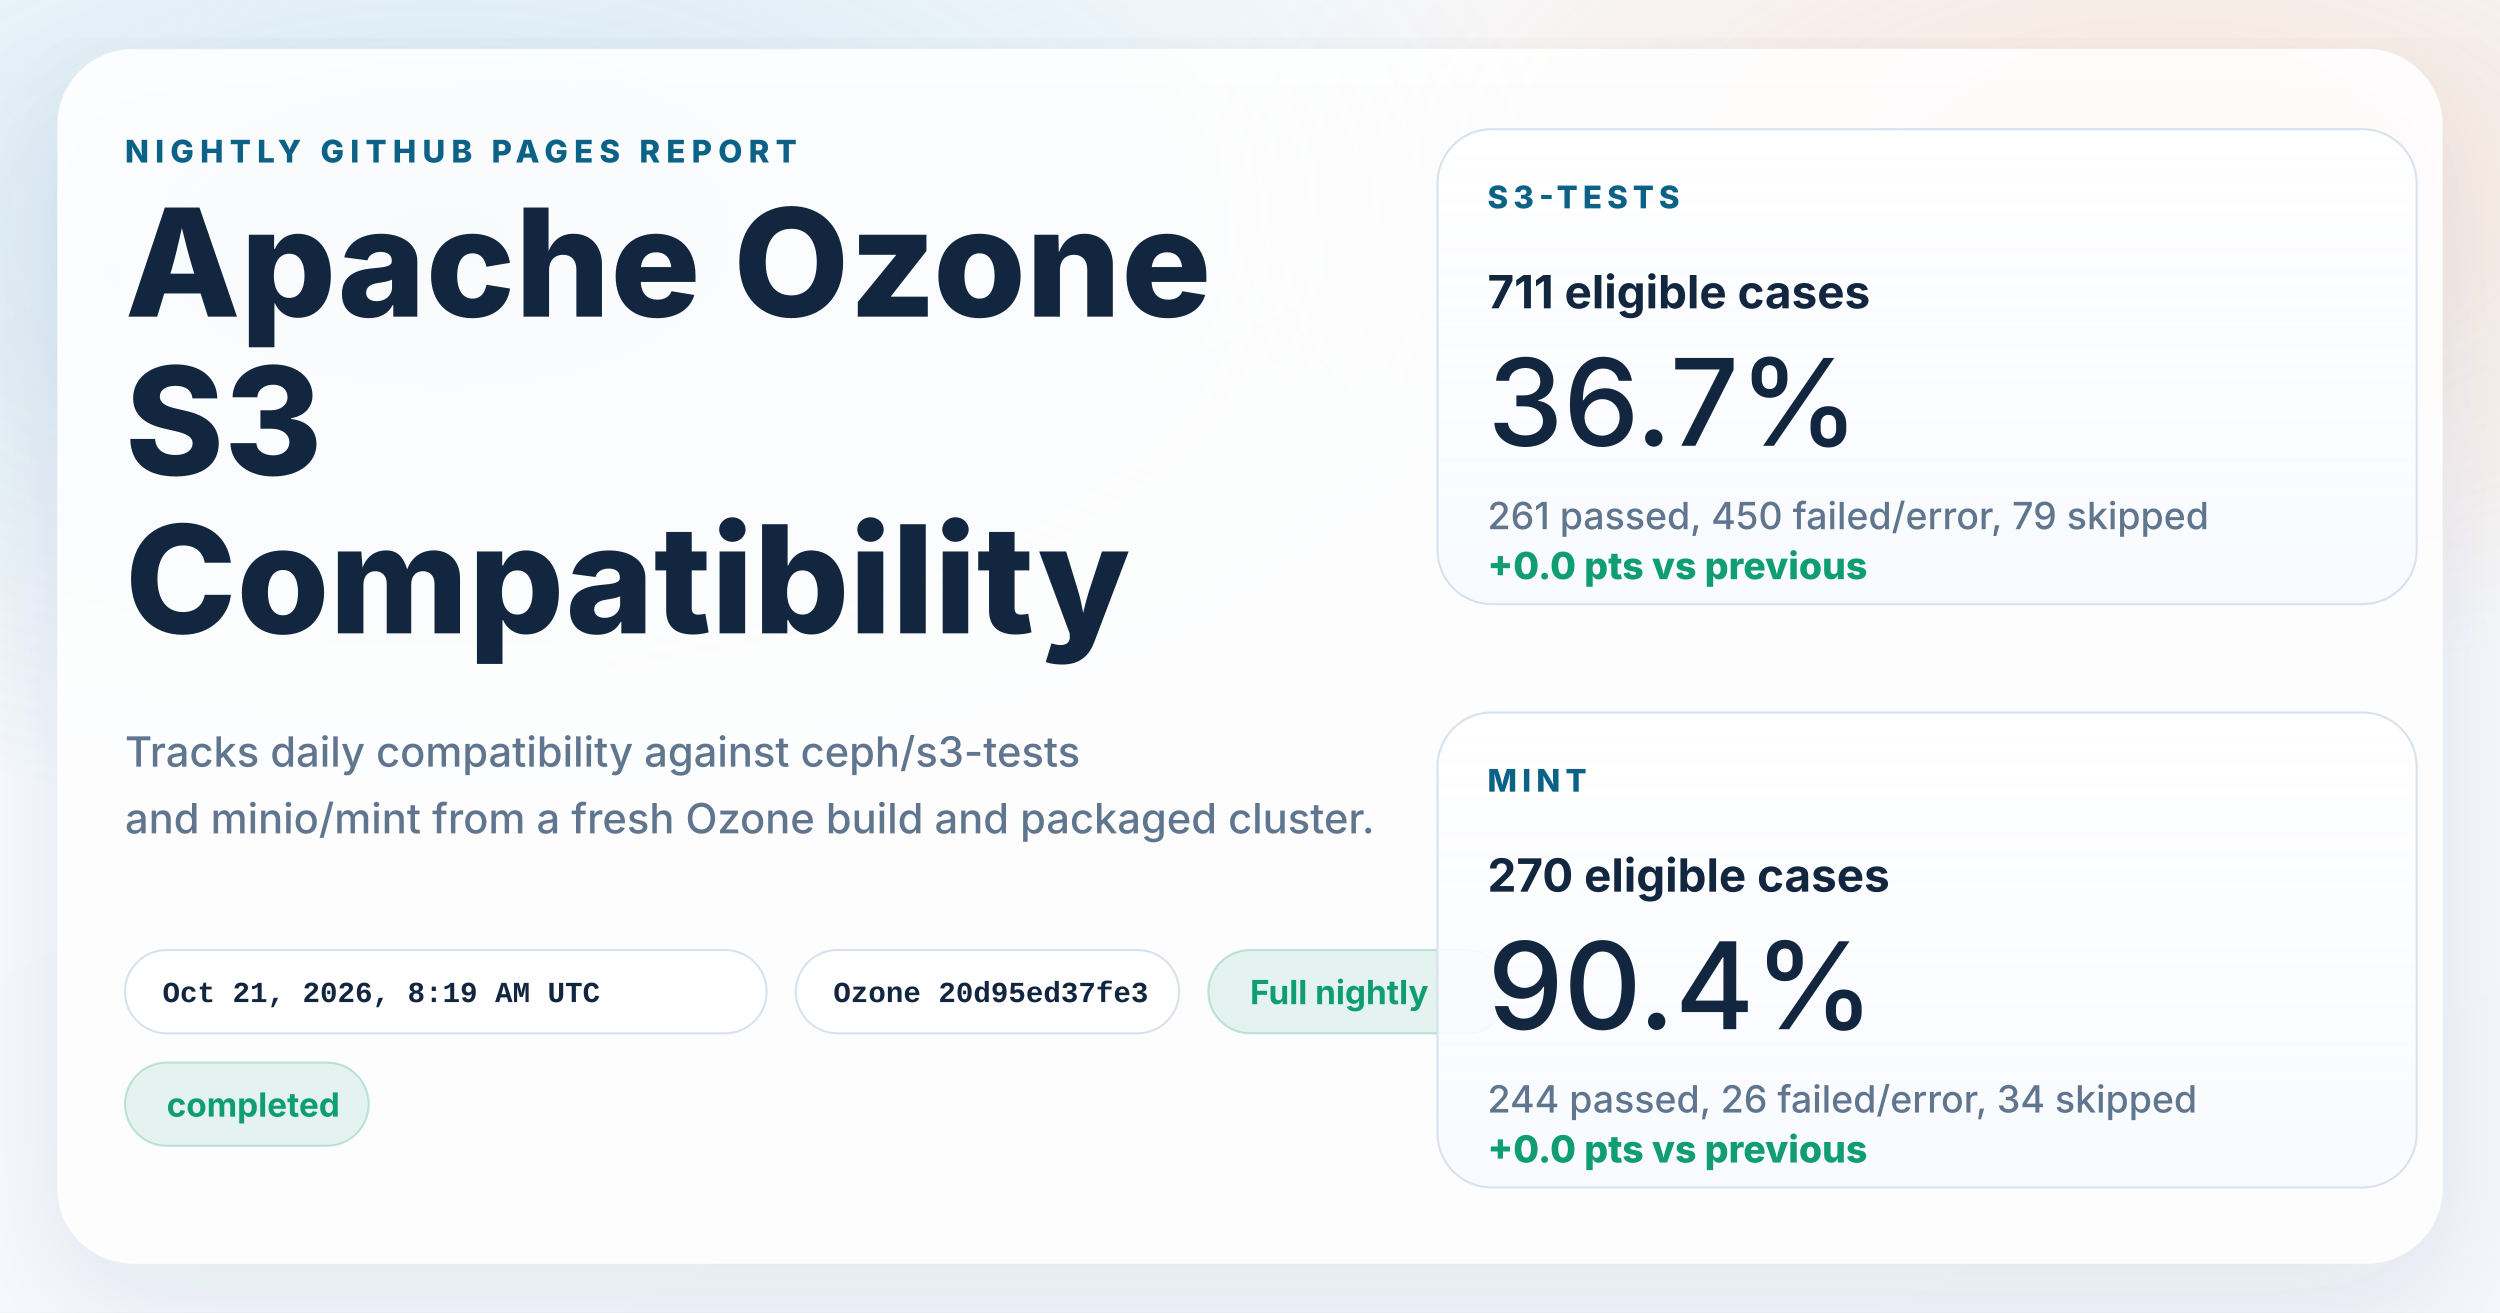
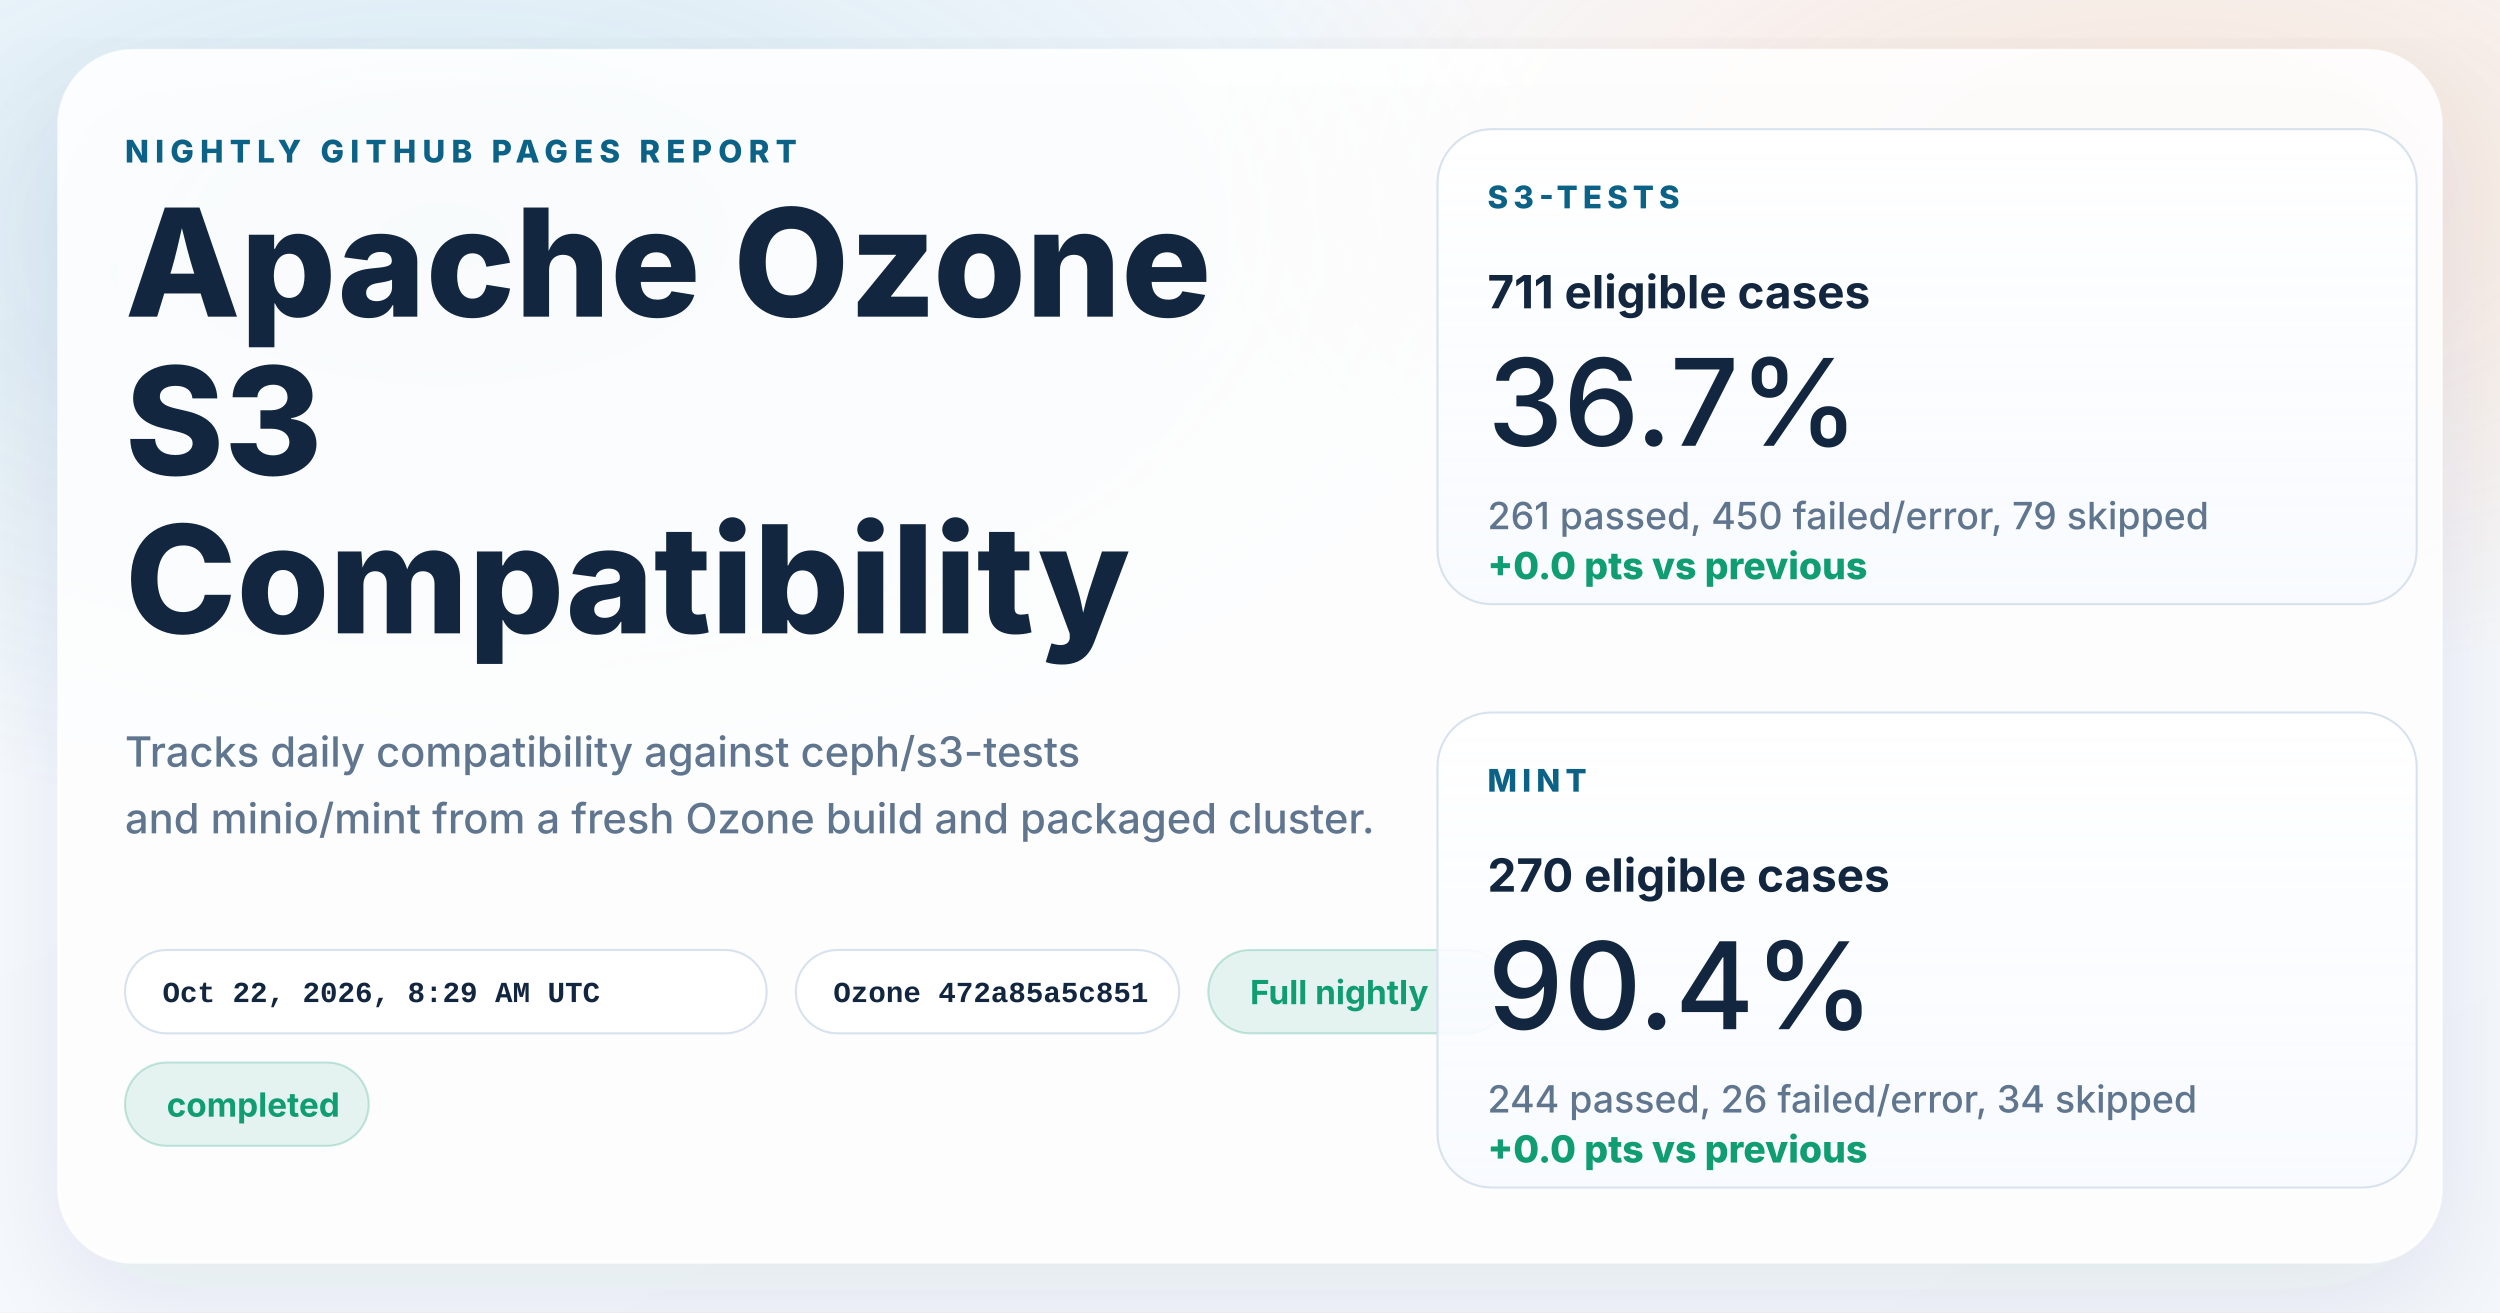
<svg xmlns="http://www.w3.org/2000/svg" width="1200" height="630" viewBox="0 0 1200 630" role="img" aria-labelledby="title desc">
  <defs>
    <linearGradient id="page" x1="0%" y1="0%" x2="100%" y2="100%">
      <stop offset="0%" stop-color="#f8fbff" />
      <stop offset="100%" stop-color="#f4f7fb" />
    </linearGradient>
    <radialGradient id="glowBlue" cx="18%" cy="18%" r="45%">
      <stop offset="0%" stop-color="#0d7fab" stop-opacity="0.16" />
      <stop offset="100%" stop-color="#0d7fab" stop-opacity="0" />
    </radialGradient>
    <radialGradient id="glowWarm" cx="86%" cy="14%" r="38%">
      <stop offset="0%" stop-color="#ff8a3d" stop-opacity="0.18" />
      <stop offset="100%" stop-color="#ff8a3d" stop-opacity="0" />
    </radialGradient>
    <linearGradient id="card" x1="0%" y1="0%" x2="0%" y2="100%">
      <stop offset="0%" stop-color="#ffffff" stop-opacity="0.96" />
      <stop offset="100%" stop-color="#f7faff" stop-opacity="0.88" />
    </linearGradient>
    <filter id="shadow" x="-10%" y="-10%" width="120%" height="120%">
      <feDropShadow dx="0" dy="18" stdDeviation="28" flood-color="#102d4c" flood-opacity="0.10" />
    </filter>
  </defs>
  <rect width="1200" height="630" fill="url(#page)" />
  <rect width="1200" height="630" fill="url(#glowBlue)" />
  <rect width="1200" height="630" fill="url(#glowWarm)" />
  <g filter="url(#shadow)">
    <rect x="28" y="24" width="1144" height="582" rx="36" fill="#ffffff" fill-opacity="0.86" stroke="#ffffff" stroke-opacity="0.75" />
  </g>
  <g font-family="system-ui, -apple-system, BlinkMacSystemFont, 'Segoe UI', sans-serif" fill="#12263f">
    <text x="60" y="78" font-size="15" font-weight="800" letter-spacing="3" fill="#0b6286">NIGHTLY GITHUB PAGES REPORT</text>
    <text x="60" y="152" font-size="72" font-weight="800">Apache Ozone</text>
    <text x="60" y="228" font-size="72" font-weight="800">S3</text>
    <text x="60" y="304" font-size="72" font-weight="800">Compatibility</text>
    <text x="60" y="368" font-size="20" font-weight="500" fill="#60758e">Tracks daily compatibility against ceph/s3-tests</text>
    <text x="60" y="400" font-size="20" font-weight="500" fill="#60758e">and minio/mint from a fresh Ozone build and packaged cluster.</text>
  </g>
  <g font-family="'SFMono-Regular', Consolas, 'Liberation Mono', monospace" font-size="14" font-weight="600">
    <g transform="translate(60 456)">
      <rect width="308" height="40" rx="20" fill="#ffffff" fill-opacity="0.94" stroke="#d7e2ee" />
-       <text x="18" y="25" fill="#12263f">Oct 21, 2026, 8:19 AM UTC</text>
+       <text x="18" y="25" fill="#12263f">Oct 22, 2026, 8:29 AM UTC</text>
    </g>
    <g transform="translate(382 456)">
      <rect width="184" height="40" rx="20" fill="#ffffff" fill-opacity="0.94" stroke="#d7e2ee" />
-       <text x="18" y="25" fill="#12263f">Ozone 20d95ed37fe3</text>
+       <text x="18" y="25" fill="#12263f">Ozone 472a85a5c851</text>
    </g>
  </g>
  <g font-family="system-ui, -apple-system, BlinkMacSystemFont, 'Segoe UI', sans-serif" font-size="16" font-weight="700">
    <g transform="translate(580 456)">
      <rect width="144" height="40" rx="20" fill="#0f9d71" fill-opacity="0.10" stroke="#0f9d71" stroke-opacity="0.24" />
      <text x="20" y="26" fill="#0f9d71">Full nightly</text>
    </g>
    <g transform="translate(60 510)">
      <rect width="117" height="40" rx="20" fill="#0f9d71" fill-opacity="0.10" stroke="#0f9d71" stroke-opacity="0.24" />
      <text x="20" y="26" fill="#0f9d71">completed</text>
    </g>
  </g>
  <g font-family="system-ui, -apple-system, BlinkMacSystemFont, 'Segoe UI', sans-serif" fill="#12263f">
    <g transform="translate(690 62)">
      <rect width="470" height="228" rx="26" fill="url(#card)" stroke="#d7e2ee" />
      <text x="24" y="38" font-size="15" font-weight="800" letter-spacing="2.5" fill="#0b6286">S3-TESTS</text>
      <text x="24" y="86" font-size="22" font-weight="700">711 eligible cases</text>
      <text x="24" y="152" font-size="58" font-weight="500">36.7%</text>
      <text x="24" y="192" font-size="18" font-weight="500" fill="#60758e">261 passed, 450 failed/error, 79 skipped</text>
      <text x="24" y="216" font-size="18" font-weight="800" fill="#0f9d71">+0.0 pts vs previous</text>
    </g>
    <g transform="translate(690 342)">
      <rect width="470" height="228" rx="26" fill="url(#card)" stroke="#d7e2ee" />
      <text x="24" y="38" font-size="15" font-weight="800" letter-spacing="2.5" fill="#0b6286">MINT</text>
      <text x="24" y="86" font-size="22" font-weight="700">270 eligible cases</text>
      <text x="24" y="152" font-size="58" font-weight="500">90.4%</text>
      <text x="24" y="192" font-size="18" font-weight="500" fill="#60758e">244 passed, 26 failed/error, 34 skipped</text>
      <text x="24" y="216" font-size="18" font-weight="800" fill="#0f9d71">+0.0 pts vs previous</text>
    </g>
  </g>
</svg>
